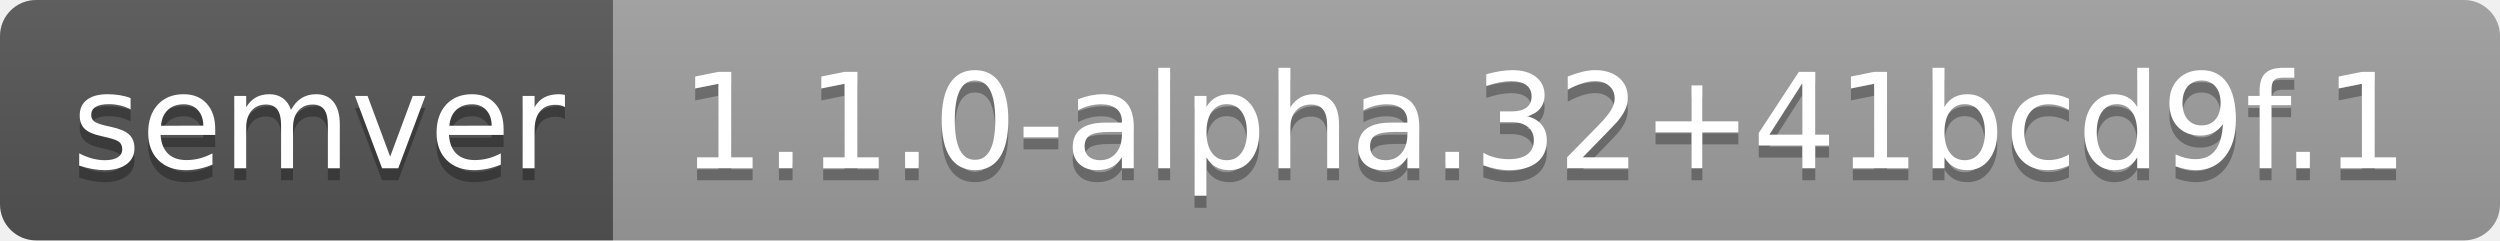
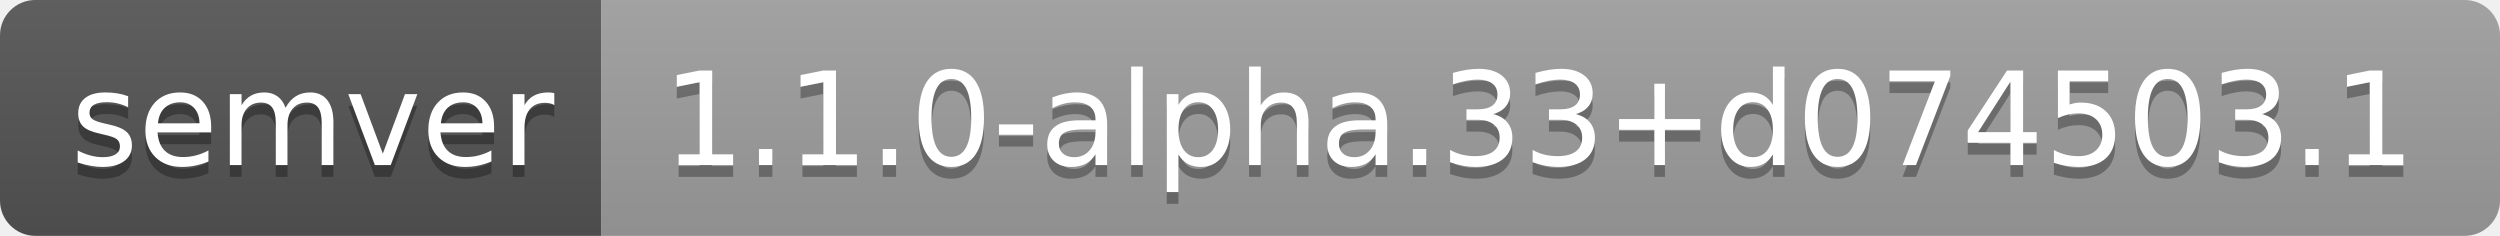
- <svg xmlns="http://www.w3.org/2000/svg" width="208" height="20" role="img" aria-label="semver: 1.1.0-alpha.32+41bcd9f.1">
+ <svg xmlns="http://www.w3.org/2000/svg" width="212" height="20" role="img" aria-label="semver: 1.1.0-alpha.33+d074503.1">
  <linearGradient id="s" x2="0" y2="100%">
    <stop offset="0" stop-color="#bbb" stop-opacity=".1" />
    <stop offset="1" stop-opacity=".1" />
  </linearGradient>
  <clipPath id="r">
-     <rect width="208" height="20" rx="3" fill="#fff" />
+     <rect width="212" height="20" rx="3" fill="#fff" />
  </clipPath>
  <g clip-path="url(#r)">
    <rect width="51" height="20" fill="#555" />
-     <rect x="51" width="157" height="20" fill="#9f9f9f" />
-     <rect width="208" height="20" fill="url(#s)" />
+     <rect x="51" width="161" height="20" fill="#9f9f9f" />
+     <rect width="212" height="20" fill="url(#s)" />
  </g>
  <g fill="#fff" text-anchor="middle" font-family="Verdana,Geneva,DejaVu Sans,sans-serif" text-rendering="geometricPrecision" font-size="110">
    <text aria-hidden="true" x="265" y="150" fill="#010101" fill-opacity=".3" transform="scale(.1)" textLength="410">semver</text>
    <text x="265" y="140" transform="scale(.1)" fill="#fff" textLength="410">semver</text>
-     <text aria-hidden="true" x="1285" y="150" fill="#010101" fill-opacity=".3" transform="scale(.1)" textLength="1470">1.1.0-alpha.32+41bcd9f.1</text>
-     <text x="1285" y="140" transform="scale(.1)" fill="#fff" textLength="1470">1.1.0-alpha.32+41bcd9f.1</text>
+     <text aria-hidden="true" x="1305" y="150" fill="#010101" fill-opacity=".3" transform="scale(.1)" textLength="1510">1.1.0-alpha.33+d074503.1</text>
+     <text x="1305" y="140" transform="scale(.1)" fill="#fff" textLength="1510">1.1.0-alpha.33+d074503.1</text>
  </g>
</svg>
